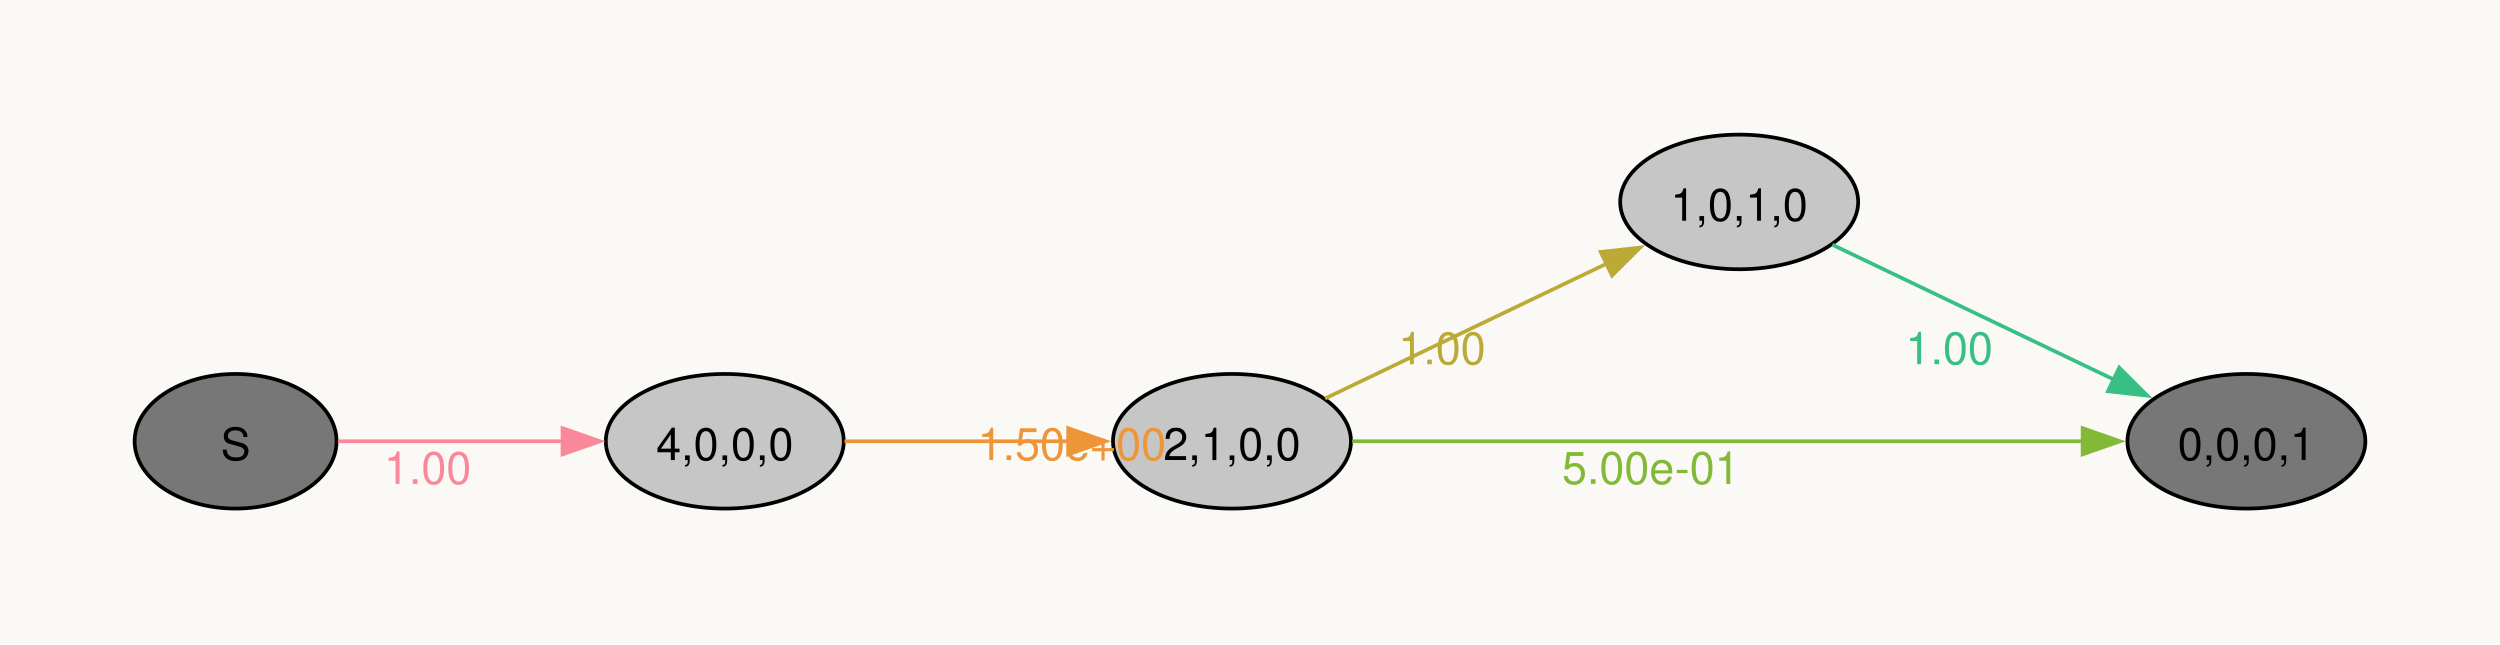
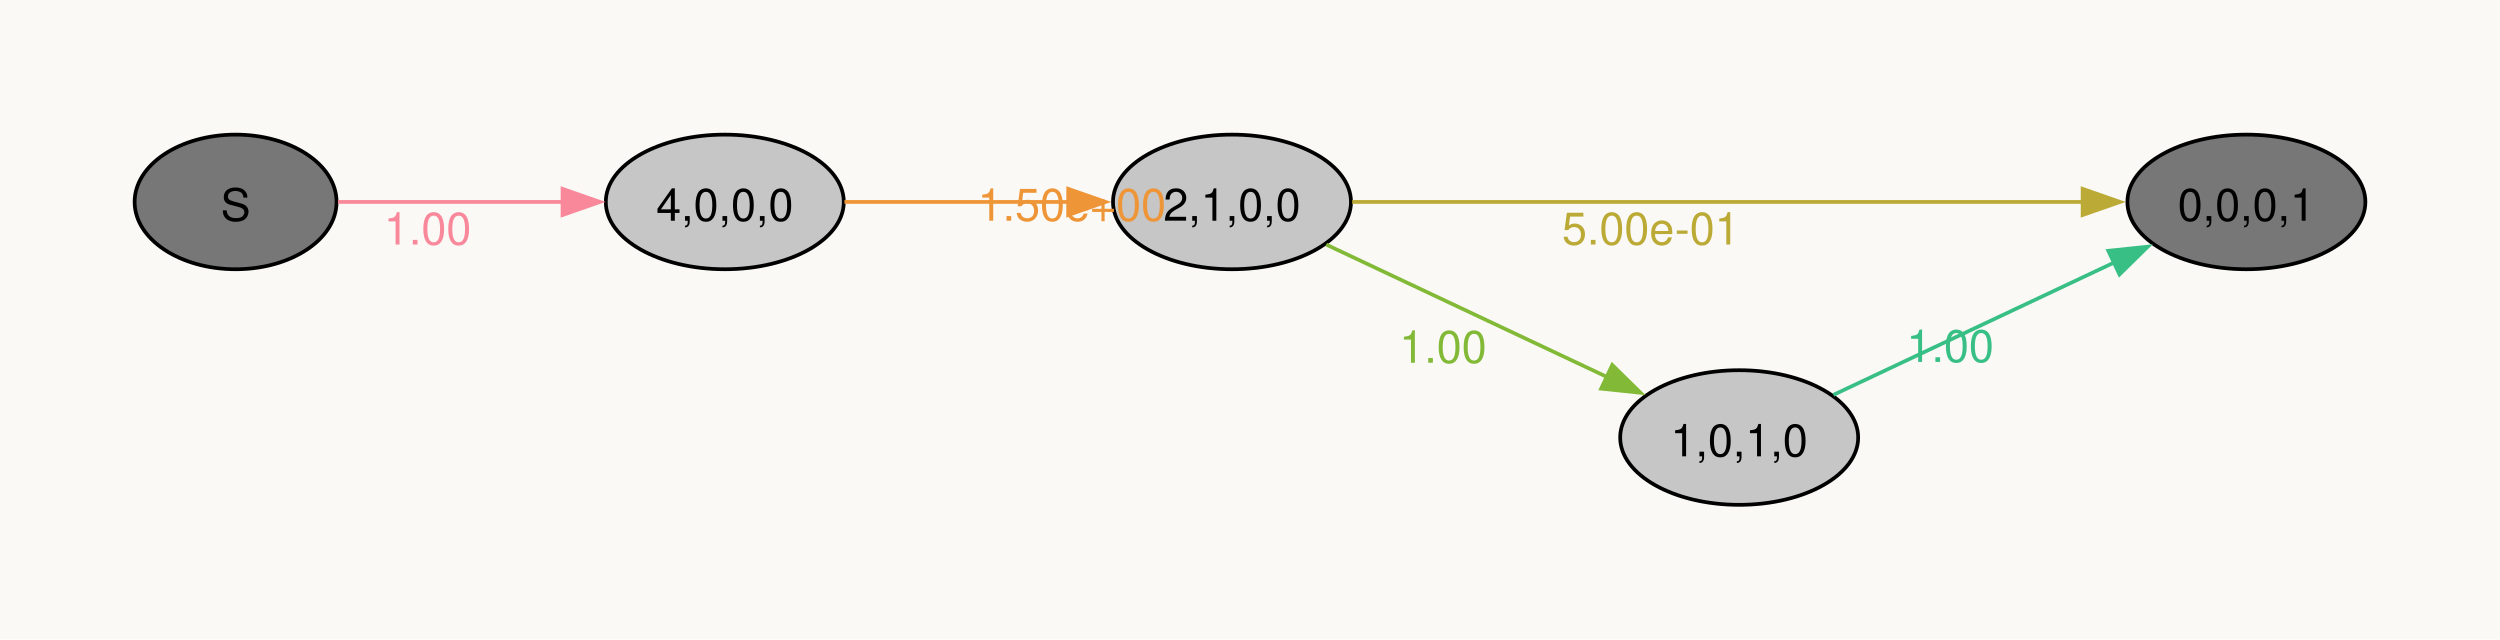
- <svg xmlns="http://www.w3.org/2000/svg" width="504pt" height="130pt" viewBox="0.00 0.00 504.00 130.00">
-   <g id="graph0" class="graph" transform="scale(0.753887 0.753887) rotate(0) translate(36 136)">
-     <polygon fill="#faf9f6" stroke="none" points="-36,36 -36,-136 632.54,-136 632.54,36 -36,36" />
+ <svg xmlns="http://www.w3.org/2000/svg" width="504pt" height="129pt" viewBox="0.00 0.00 504.00 129.00">
+   <g id="graph0" class="graph" transform="scale(0.753887 0.753887) rotate(0) translate(36 135)">
+     <polygon fill="#faf9f6" stroke="none" points="-36,36 -36,-135 632.54,-135 632.54,36 -36,36" />
    <g id="node1" class="node">
-       <ellipse fill="#777777" stroke="black" cx="27" cy="-18" rx="27" ry="18" />
-       <text xml:space="preserve" text-anchor="middle" x="27" y="-12.97" font-family="Helvetica,Arial,sans-serif" font-size="12.00">S</text>
+       <ellipse fill="#777777" stroke="black" cx="27" cy="-81" rx="27" ry="18" />
+       <text xml:space="preserve" text-anchor="middle" x="27" y="-75.97" font-family="Helvetica,Arial,sans-serif" font-size="12.00">S</text>
    </g>
    <g id="node2" class="node">
-       <ellipse fill="#c6c6c6" stroke="black" cx="157.82" cy="-18" rx="31.82" ry="18" />
-       <text xml:space="preserve" text-anchor="middle" x="157.82" y="-12.97" font-family="Helvetica,Arial,sans-serif" font-size="12.00">4,0,0,0</text>
+       <ellipse fill="#c6c6c6" stroke="black" cx="157.82" cy="-81" rx="31.82" ry="18" />
+       <text xml:space="preserve" text-anchor="middle" x="157.82" y="-75.97" font-family="Helvetica,Arial,sans-serif" font-size="12.00">4,0,0,0</text>
    </g>
    <g id="edge1" class="edge">
-       <path fill="none" stroke="#f8889a" d="M54.38,-18C71.73,-18 94.82,-18 114.68,-18" />
-       <polygon fill="#f8889a" stroke="#f8889a" points="114.43,-21.5 124.43,-18 114.43,-14.5 114.43,-21.5" />
-       <text xml:space="preserve" text-anchor="middle" x="78.35" y="-6.6" font-family="Helvetica,Arial,sans-serif" font-size="12.00" fill="#f8889a">1.00</text>
+       <path fill="none" stroke="#f8889a" d="M54.38,-81C71.73,-81 94.82,-81 114.68,-81" />
+       <polygon fill="#f8889a" stroke="#f8889a" points="114.43,-84.5 124.43,-81 114.43,-77.5 114.43,-84.5" />
+       <text xml:space="preserve" text-anchor="middle" x="78.35" y="-69.6" font-family="Helvetica,Arial,sans-serif" font-size="12.00" fill="#f8889a">1.00</text>
    </g>
    <g id="node3" class="node">
-       <ellipse fill="#c6c6c6" stroke="black" cx="293.45" cy="-18" rx="31.82" ry="18" />
-       <text xml:space="preserve" text-anchor="middle" x="293.45" y="-12.97" font-family="Helvetica,Arial,sans-serif" font-size="12.00">2,1,0,0</text>
+       <ellipse fill="#c6c6c6" stroke="black" cx="293.45" cy="-81" rx="31.82" ry="18" />
+       <text xml:space="preserve" text-anchor="middle" x="293.45" y="-75.97" font-family="Helvetica,Arial,sans-serif" font-size="12.00">2,1,0,0</text>
    </g>
    <g id="edge2" class="edge">
-       <path fill="none" stroke="#ee9537" d="M189.81,-18C207.65,-18 230.31,-18 249.81,-18" />
-       <polygon fill="#ee9537" stroke="#ee9537" points="249.65,-21.5 259.65,-18 249.65,-14.5 249.65,-21.5" />
-       <text xml:space="preserve" text-anchor="middle" x="250.63" y="-12.97" font-family="Helvetica,Arial,sans-serif" font-size="12.00" fill="#ee9537">1.50e+00</text>
+       <path fill="none" stroke="#ee9537" d="M189.81,-81C207.65,-81 230.31,-81 249.81,-81" />
+       <polygon fill="#ee9537" stroke="#ee9537" points="249.65,-84.5 259.65,-81 249.65,-77.5 249.65,-84.5" />
+       <text xml:space="preserve" text-anchor="middle" x="250.63" y="-75.97" font-family="Helvetica,Arial,sans-serif" font-size="12.00" fill="#ee9537">1.50e+00</text>
    </g>
    <g id="node4" class="node">
-       <ellipse fill="#c6c6c6" stroke="black" cx="429.08" cy="-82" rx="31.82" ry="18" />
-       <text xml:space="preserve" text-anchor="middle" x="429.08" y="-76.97" font-family="Helvetica,Arial,sans-serif" font-size="12.00">1,0,1,0</text>
+       <ellipse fill="#777777" stroke="black" cx="564.72" cy="-81" rx="31.82" ry="18" />
+       <text xml:space="preserve" text-anchor="middle" x="564.72" y="-75.97" font-family="Helvetica,Arial,sans-serif" font-size="12.00">0,0,0,1</text>
    </g>
    <g id="edge3" class="edge">
-       <path fill="none" stroke="#bcaa36" d="M318.34,-29.44C339.3,-39.48 370.04,-54.2 393.66,-65.51" />
-       <polygon fill="#bcaa36" stroke="#bcaa36" points="392.05,-68.62 402.58,-69.79 395.08,-62.31 392.05,-68.62" />
-       <text xml:space="preserve" text-anchor="middle" x="349.61" y="-38.59" font-family="Helvetica,Arial,sans-serif" font-size="12.00" fill="#bcaa36">1.00</text>
+       <path fill="none" stroke="#bcaa36" d="M325.6,-81C373.84,-81 466.7,-81 521.11,-81" />
+       <polygon fill="#bcaa36" stroke="#bcaa36" points="520.92,-84.5 530.92,-81 520.92,-77.5 520.92,-84.5" />
+       <text xml:space="preserve" text-anchor="middle" x="405.45" y="-69.6" font-family="Helvetica,Arial,sans-serif" font-size="12.00" fill="#bcaa36">5.00e-01</text>
    </g>
    <g id="node5" class="node">
-       <ellipse fill="#777777" stroke="black" cx="564.72" cy="-18" rx="31.82" ry="18" />
-       <text xml:space="preserve" text-anchor="middle" x="564.72" y="-12.97" font-family="Helvetica,Arial,sans-serif" font-size="12.00">0,0,0,1</text>
+       <ellipse fill="#c6c6c6" stroke="black" cx="429.08" cy="-18" rx="31.82" ry="18" />
+       <text xml:space="preserve" text-anchor="middle" x="429.08" y="-12.97" font-family="Helvetica,Arial,sans-serif" font-size="12.00">1,0,1,0</text>
    </g>
    <g id="edge4" class="edge">
-       <path fill="none" stroke="#82b936" d="M325.6,-18C373.84,-18 466.7,-18 521.11,-18" />
-       <polygon fill="#82b936" stroke="#82b936" points="520.92,-21.5 530.92,-18 520.92,-14.5 520.92,-21.5" />
-       <text xml:space="preserve" text-anchor="middle" x="405.45" y="-6.6" font-family="Helvetica,Arial,sans-serif" font-size="12.00" fill="#82b936">5.00e-01</text>
+       <path fill="none" stroke="#82b936" d="M318.65,-69.59C339.65,-59.69 370.3,-45.24 393.82,-34.15" />
+       <polygon fill="#82b936" stroke="#82b936" points="395.14,-37.4 402.7,-29.97 392.16,-31.07 395.14,-37.4" />
+       <text xml:space="preserve" text-anchor="middle" x="349.88" y="-37.99" font-family="Helvetica,Arial,sans-serif" font-size="12.00" fill="#82b936">1.00</text>
    </g>
    <g id="edge5" class="edge">
-       <path fill="none" stroke="#38bf85" d="M453.98,-70.56C474.94,-60.52 505.68,-45.8 529.29,-34.49" />
-       <polygon fill="#38bf85" stroke="#38bf85" points="530.71,-37.69 538.22,-30.21 527.69,-31.38 530.71,-37.69" />
-       <text xml:space="preserve" text-anchor="middle" x="485.25" y="-38.61" font-family="Helvetica,Arial,sans-serif" font-size="12.00" fill="#38bf85">1.00</text>
+       <path fill="none" stroke="#38bf85" d="M454.28,-29.41C475.29,-39.31 505.93,-53.76 529.45,-64.85" />
+       <polygon fill="#38bf85" stroke="#38bf85" points="527.79,-67.93 538.33,-69.03 530.78,-61.6 527.79,-67.93" />
+       <text xml:space="preserve" text-anchor="middle" x="485.51" y="-38.21" font-family="Helvetica,Arial,sans-serif" font-size="12.00" fill="#38bf85">1.00</text>
    </g>
  </g>
</svg>
